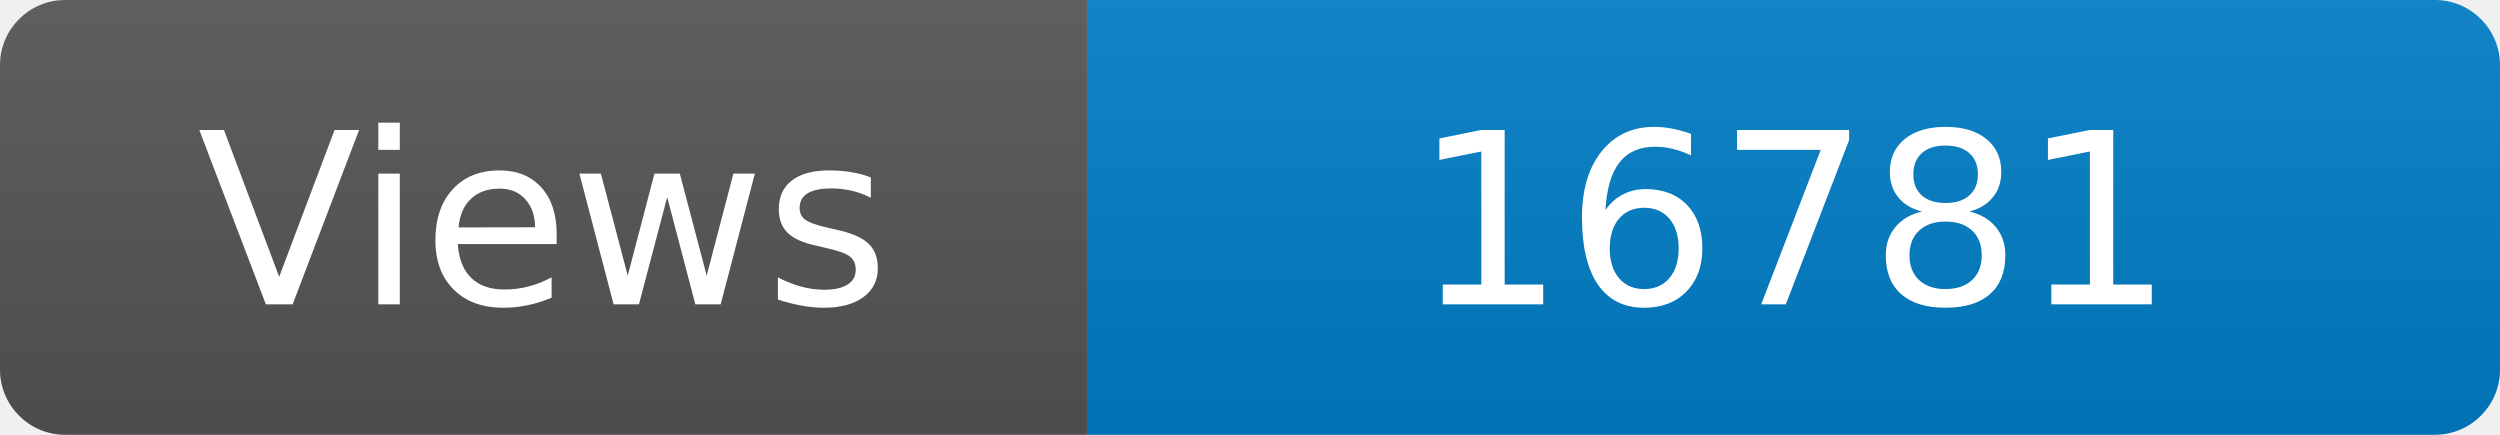
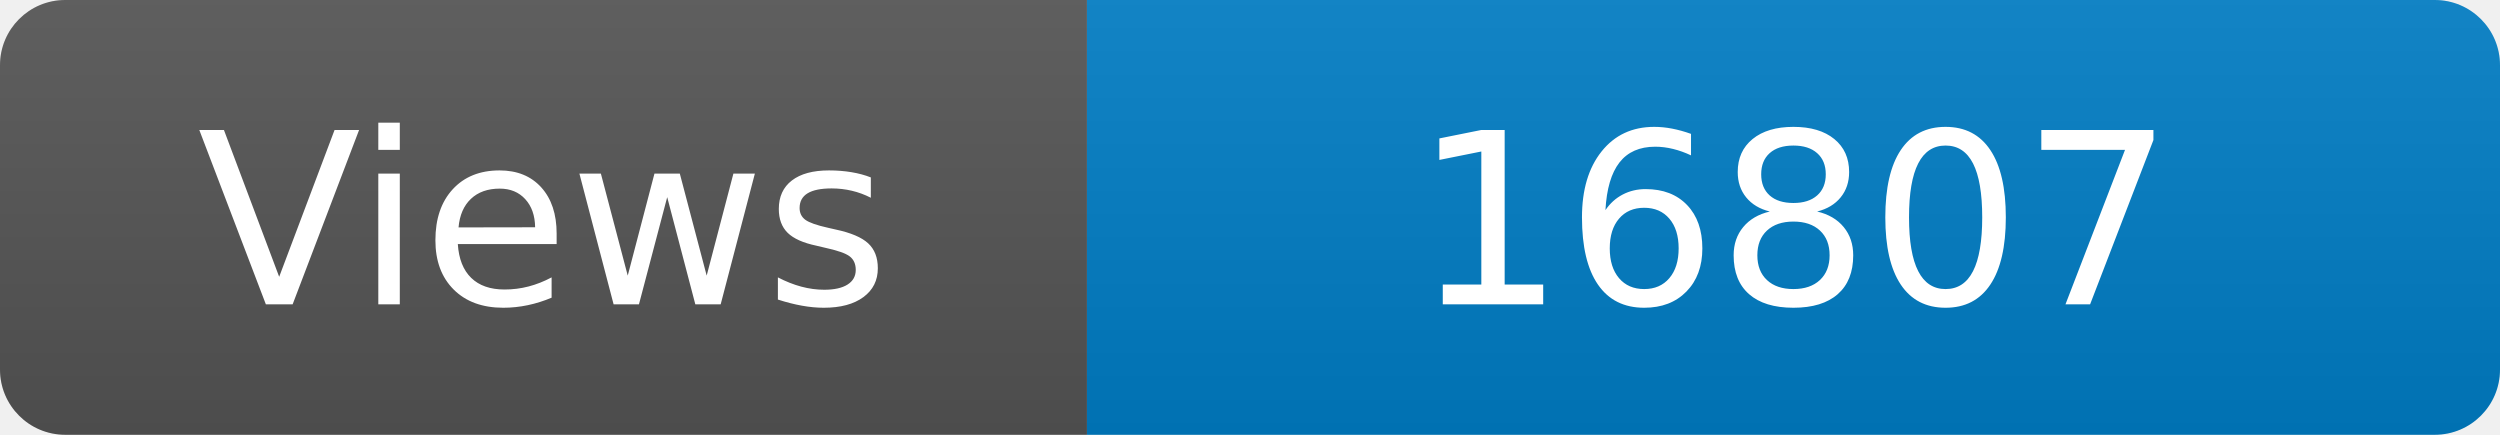
<svg xmlns="http://www.w3.org/2000/svg" width="115" height="20" role="img" aria-label="Maintained?: yes">
  <linearGradient id="s" x2="0" y2="100%">
    <stop offset="0" stop-color="#bbb" stop-opacity=".1" />
    <stop offset="1" stop-opacity=".1" />
  </linearGradient>
  <clipPath id="r">
    <rect width="115" height="20" rx="3" fill="#fff" />
  </clipPath>
  <g clip-path="url(#r)">
    <rect width="50" height="20" fill="#555" />
    <rect x="50" width="160" height="20" fill="#007ec6" />
    <rect width="115" height="20" fill="url(#s)" />
  </g>
  <g fill="#fff" text-anchor="middle" font-family="Verdana,Geneva,DejaVu Sans,sans-serif" font-size="110">
    <text x="250" y="140" transform="scale(.1)" fill="#fff">Views</text>
-     <text x="825" y="140" transform="scale(.1)" fill="#fff">16781</text>
+     <text x="825" y="140" transform="scale(.1)" fill="#fff">16807</text>
  </g>
</svg>
